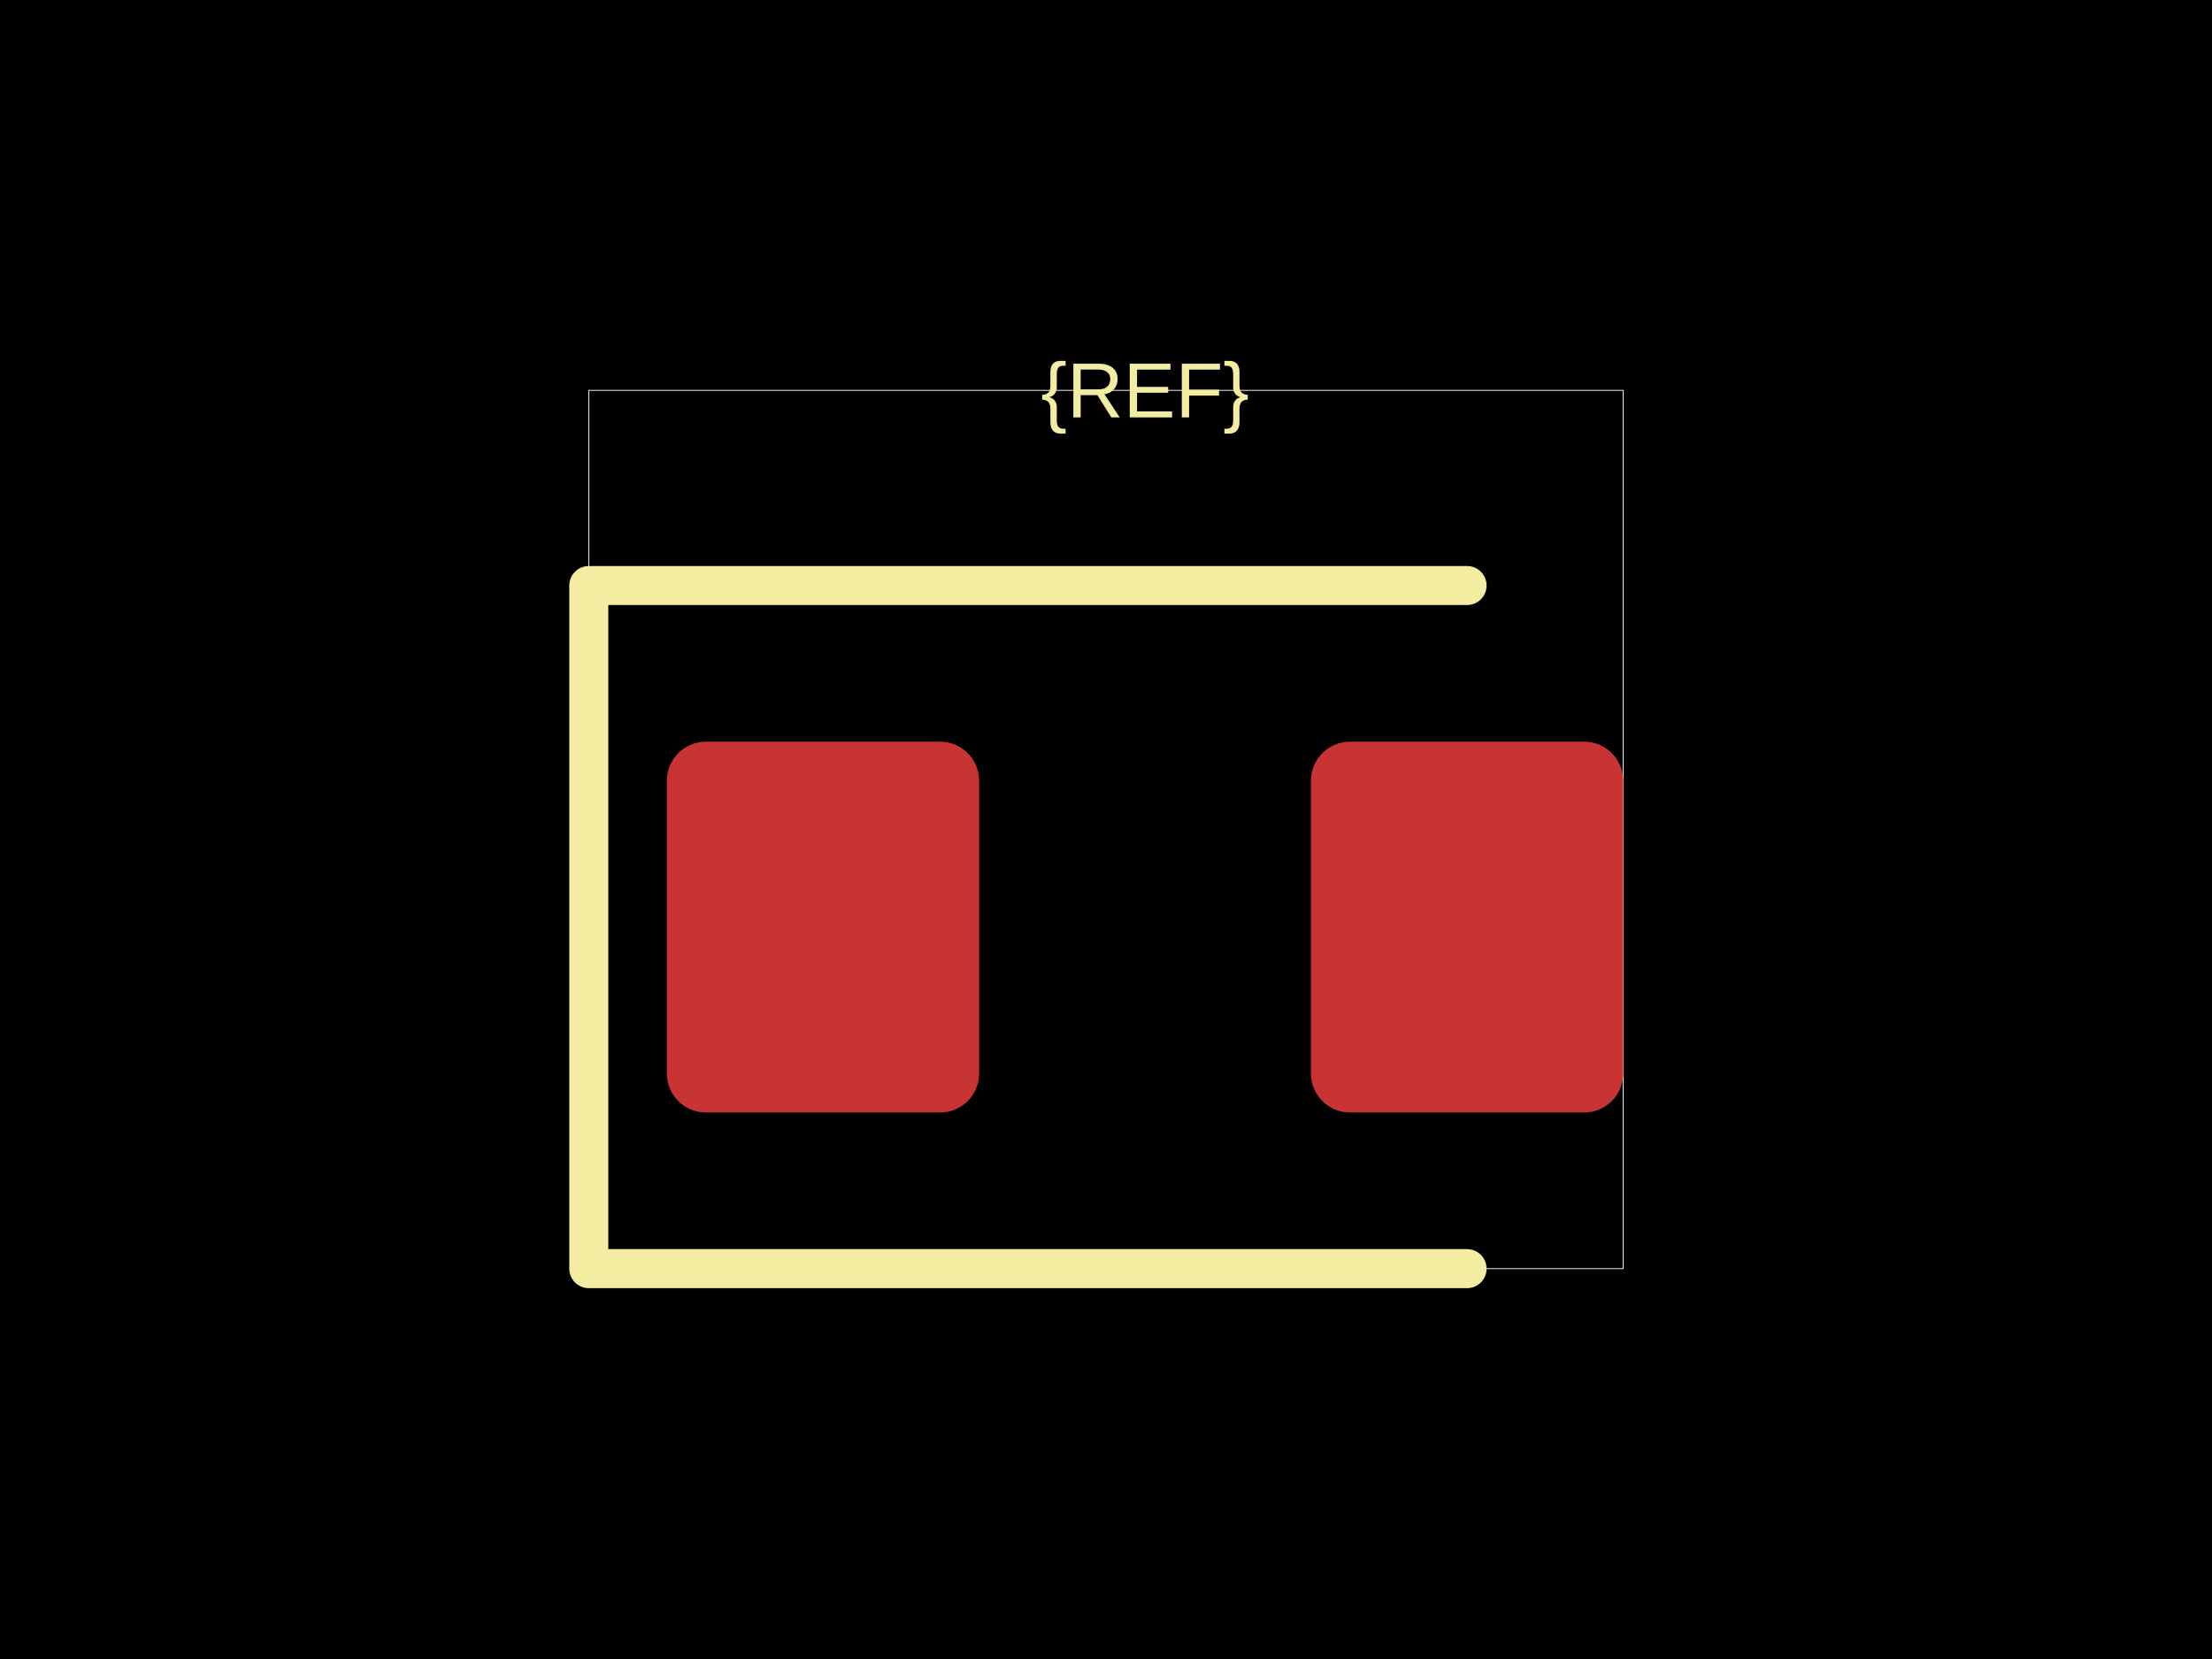
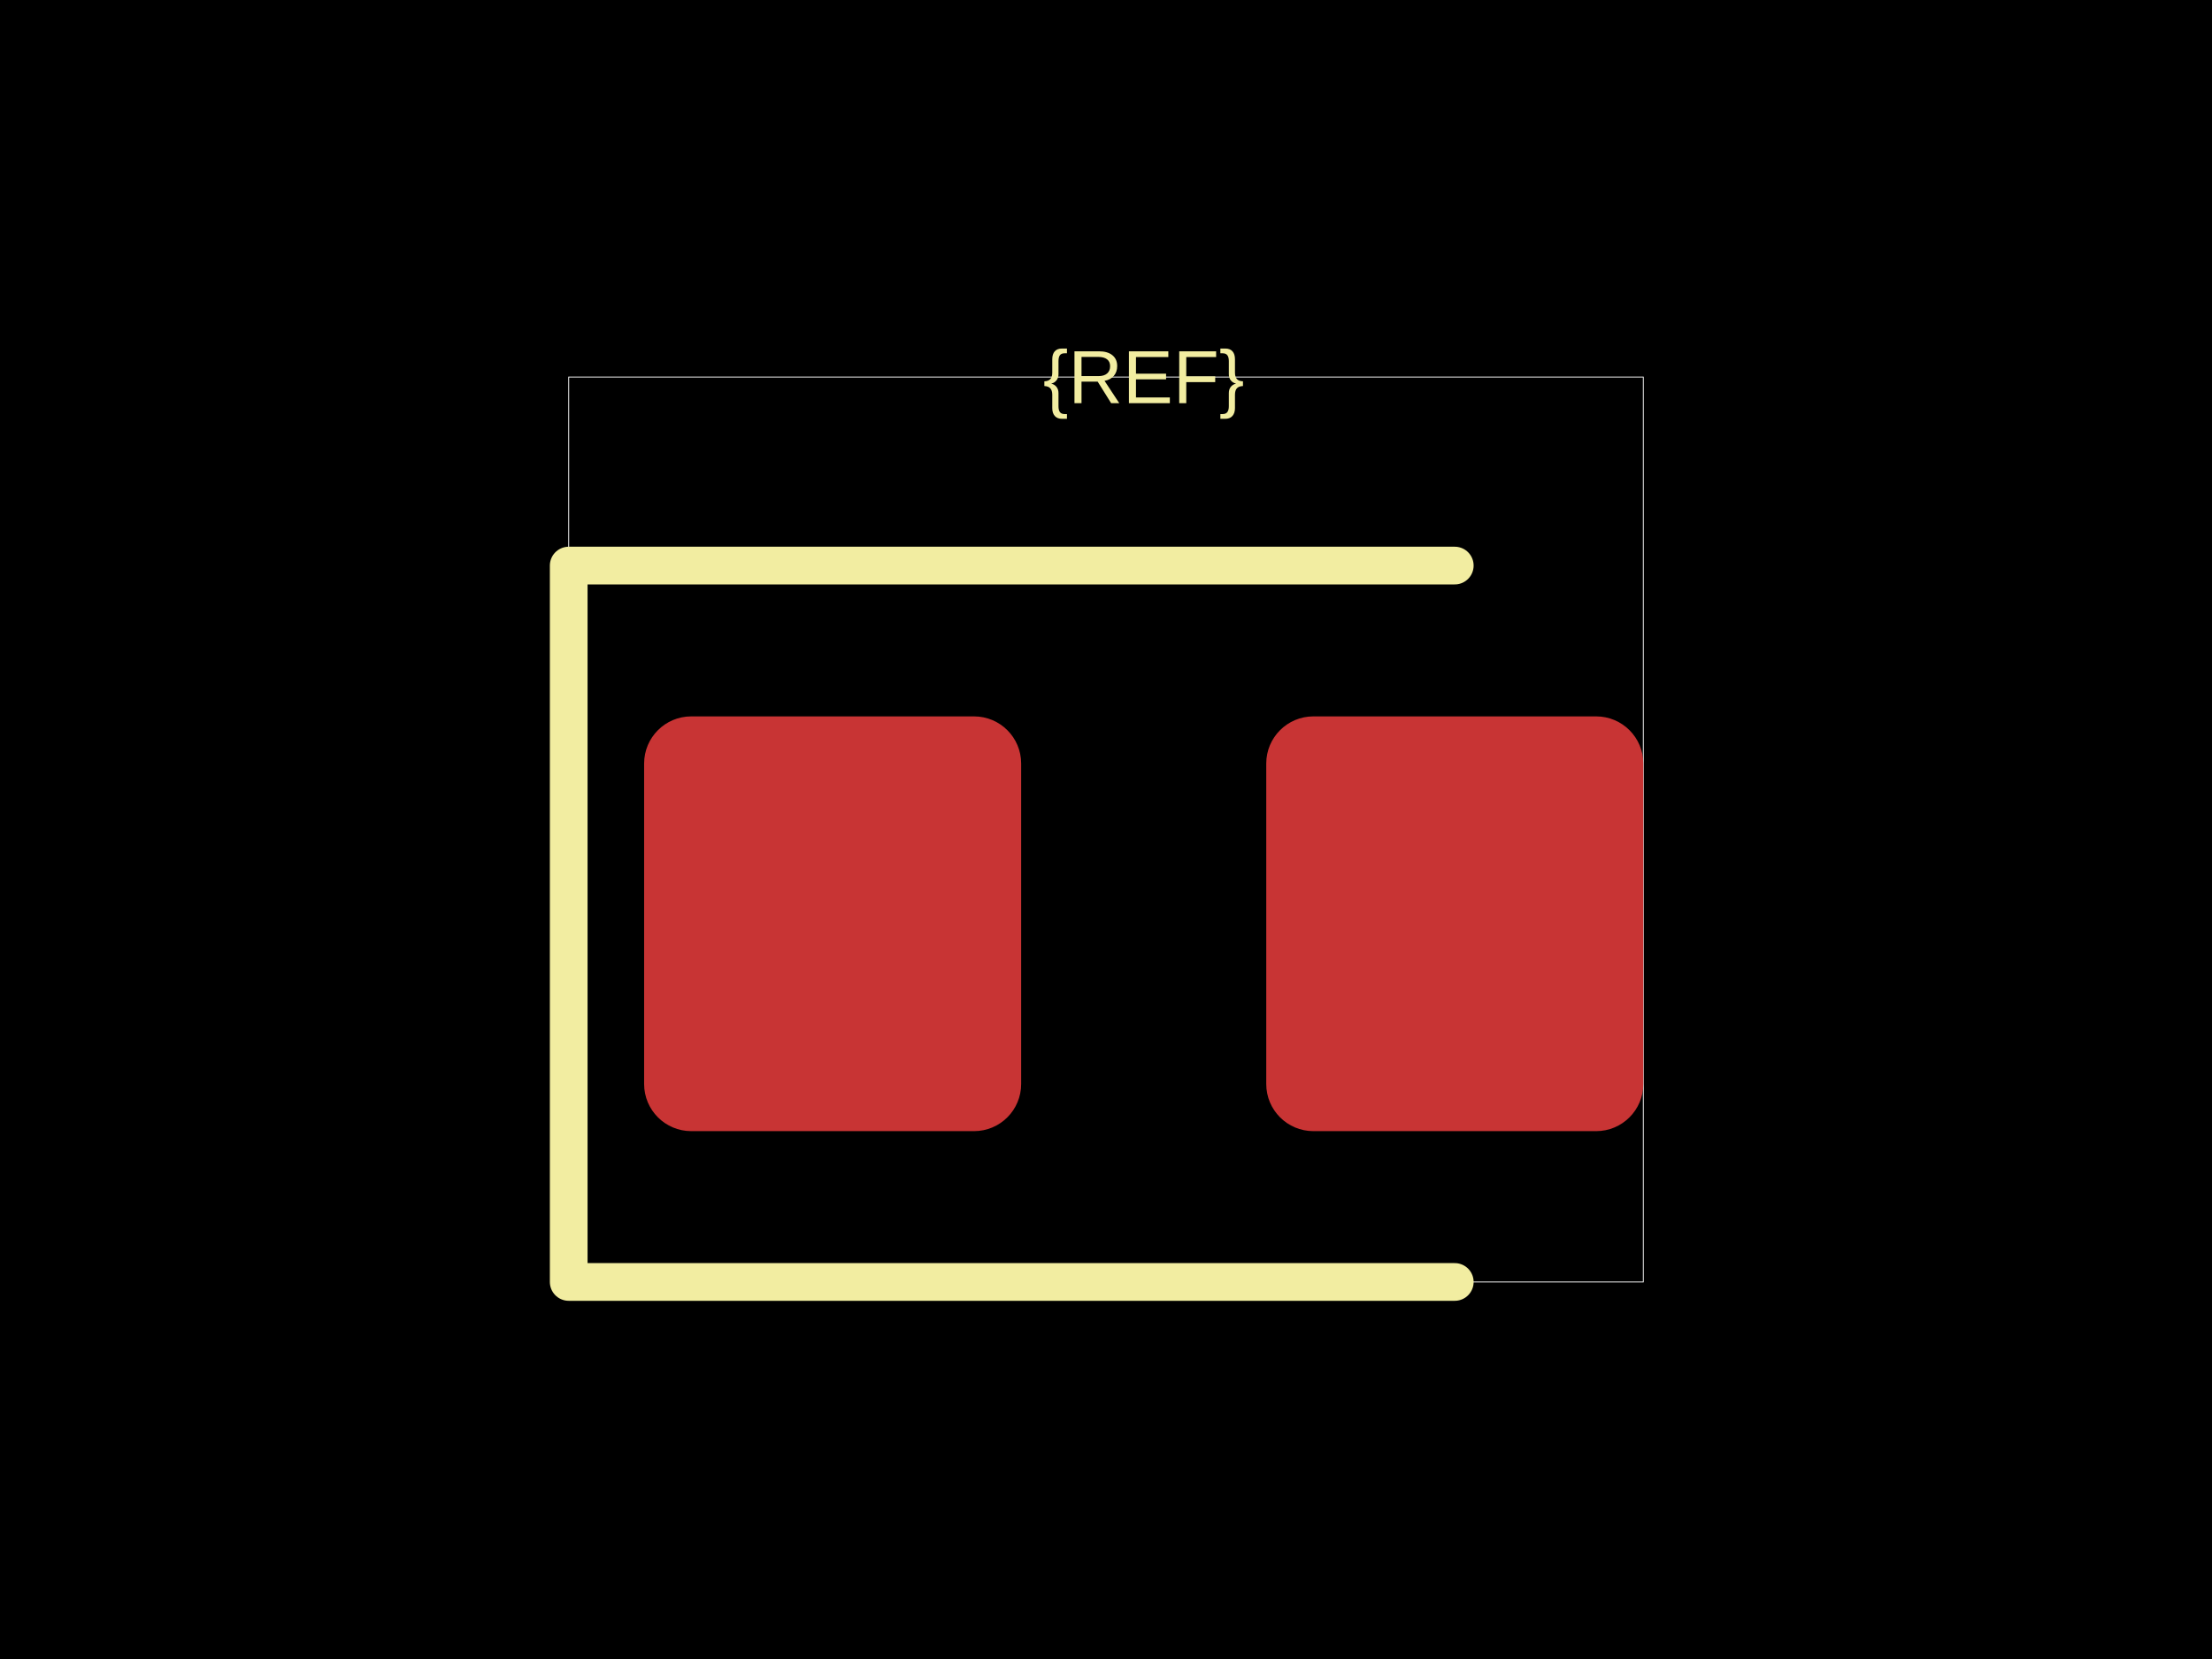
<svg xmlns="http://www.w3.org/2000/svg" width="800" height="600">
  <style />
  <rect class="boundary" x="0" y="0" fill="#000" width="800" height="600" data-type="pcb_background" data-pcb-layer="global" />
-   <rect class="pcb-boundary" fill="none" stroke="#fff" stroke-width="0.3" x="212.941" y="141.176" width="374.118" height="317.647" data-type="pcb_boundary" data-pcb-layer="global" />
-   <rect class="pcb-pad" fill="rgb(200, 52, 52)" x="241.176" y="268.235" width="112.941" height="134.118" data-type="pcb_smtpad" data-pcb-layer="top" rx="14.118" ry="14.118" />
-   <rect class="pcb-pad" fill="rgb(200, 52, 52)" x="474.118" y="268.235" width="112.941" height="134.118" data-type="pcb_smtpad" data-pcb-layer="top" rx="14.118" ry="14.118" />
-   <path class="pcb-silkscreen pcb-silkscreen-top" d="M 530.588 211.765 L 212.941 211.765 L 212.941 458.824 L 530.588 458.824" fill="none" stroke="#f2eda1" stroke-width="14.118" stroke-linecap="round" stroke-linejoin="round" data-pcb-component-id="" data-pcb-silkscreen-path-id="" data-type="pcb_silkscreen_path" data-pcb-layer="top" />
-   <text x="0" y="0" dx="0" dy="0" fill="#f2eda1" font-family="Arial, sans-serif" font-size="28.235" text-anchor="middle" dominant-baseline="central" transform="matrix(1,0,0,1,414.1176,141.1765)" class="pcb-silkscreen-text pcb-silkscreen-top" data-pcb-silkscreen-text-id="silkscreen_text_1" stroke="none" data-type="pcb_silkscreen_text" data-pcb-layer="top">{REF}</text>
+   <rect class="pcb-boundary" fill="none" stroke="#fff" stroke-width="0.3" x="205.682" y="136.364" width="388.636" height="327.273" data-type="pcb_boundary" data-pcb-layer="global" />
+   <rect class="pcb-pad" fill="rgb(200, 52, 52)" x="232.955" y="259.091" width="136.364" height="150" data-type="pcb_smtpad" data-pcb-layer="top" rx="17.045" ry="17.045" />
+   <rect class="pcb-pad" fill="rgb(200, 52, 52)" x="457.955" y="259.091" width="136.364" height="150" data-type="pcb_smtpad" data-pcb-layer="top" rx="17.045" ry="17.045" />
+   <path class="pcb-silkscreen pcb-silkscreen-top" d="M 526.136 204.545 L 205.682 204.545 L 205.682 463.636 L 526.136 463.636" fill="none" stroke="#f2eda1" stroke-width="13.636" stroke-linecap="round" stroke-linejoin="round" data-pcb-component-id="" data-pcb-silkscreen-path-id="" data-type="pcb_silkscreen_path" data-pcb-layer="top" />
+   <text x="0" y="0" dx="0" dy="0" fill="#f2eda1" font-family="Arial, sans-serif" font-size="27.273" text-anchor="middle" dominant-baseline="central" transform="matrix(1,0,0,1,413.6364,136.3636)" class="pcb-silkscreen-text pcb-silkscreen-top" data-pcb-silkscreen-text-id="silkscreen_text_1" stroke="none" data-type="pcb_silkscreen_text" data-pcb-layer="top">{REF}</text>
</svg>
